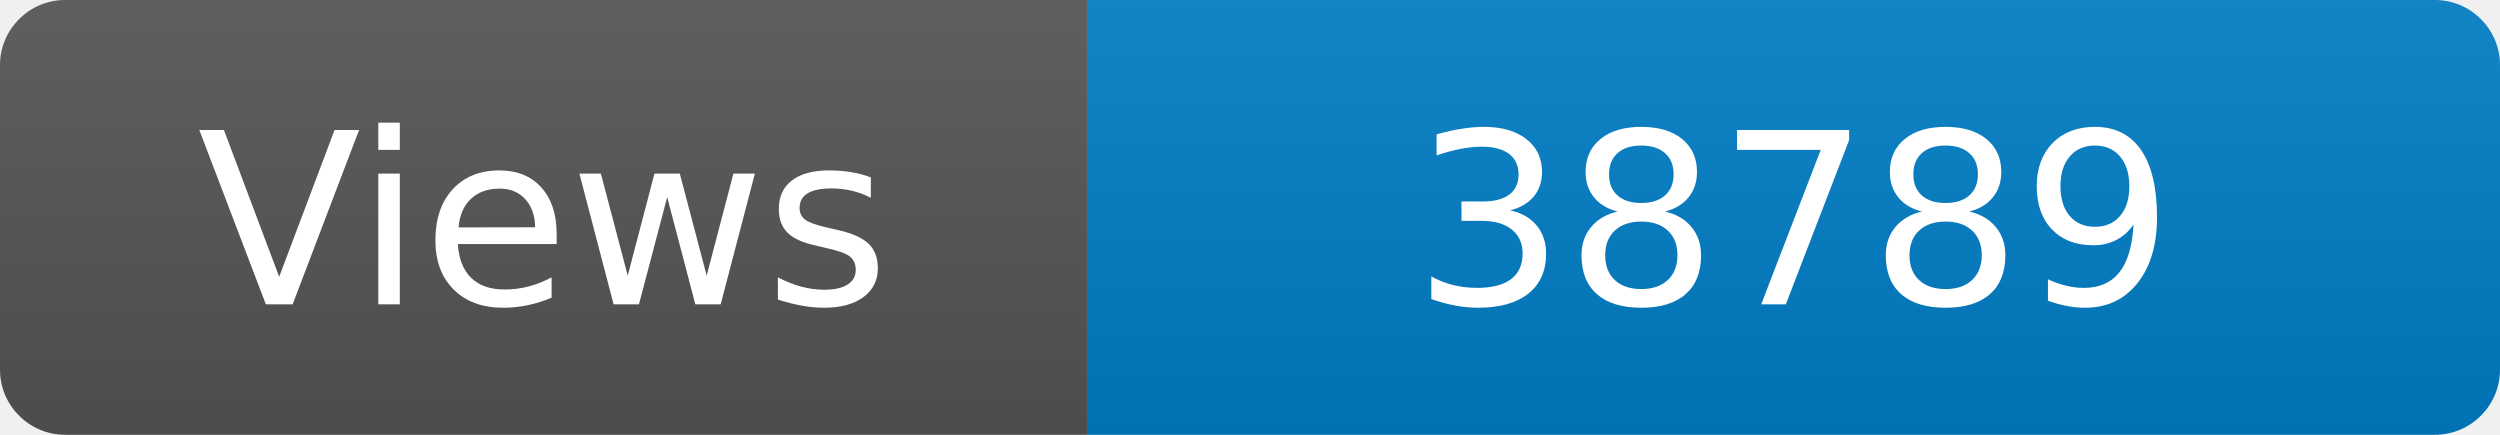
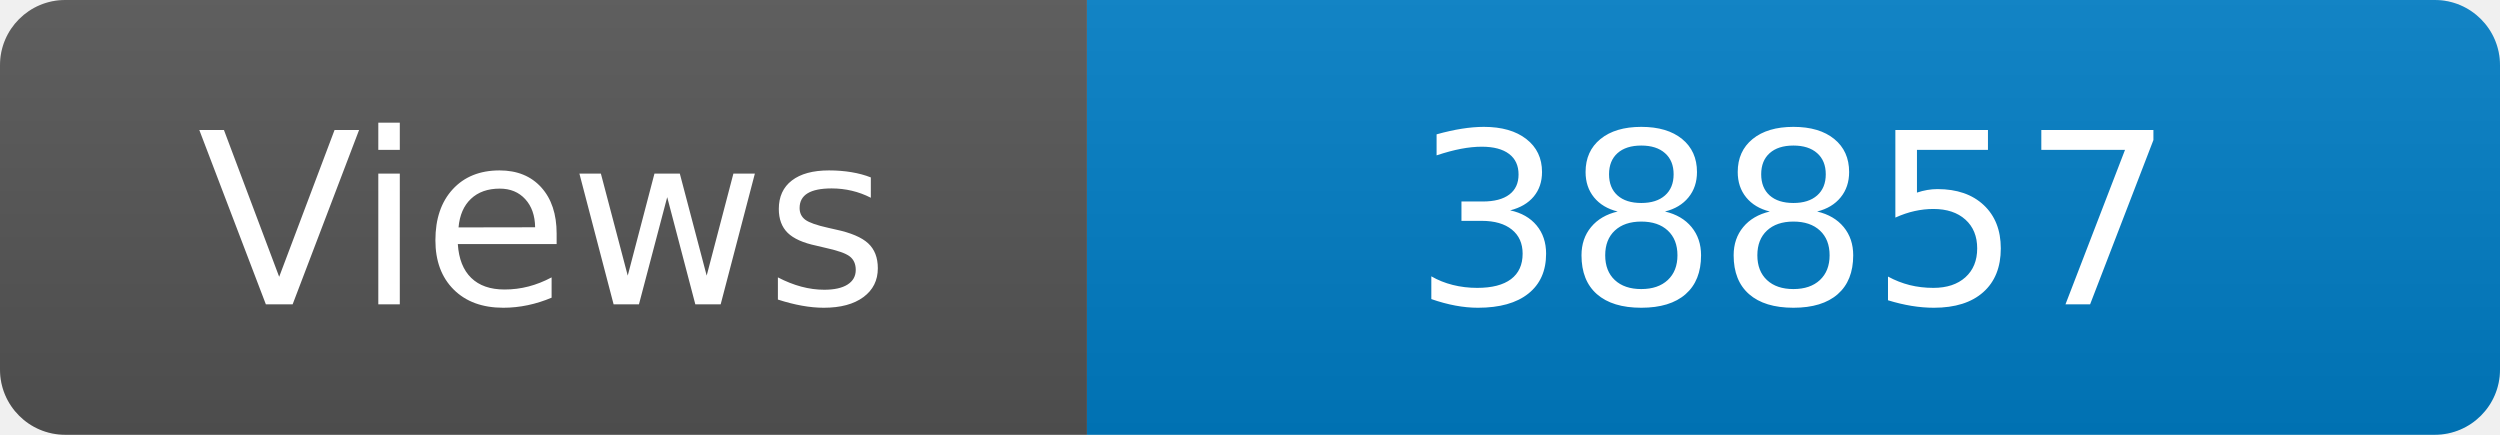
<svg xmlns="http://www.w3.org/2000/svg" width="115" height="20" role="img" aria-label="Maintained?: yes">
  <linearGradient id="s" x2="0" y2="100%">
    <stop offset="0" stop-color="#bbb" stop-opacity=".1" />
    <stop offset="1" stop-opacity=".1" />
  </linearGradient>
  <clipPath id="r">
    <rect width="115" height="20" rx="3" fill="#fff" />
  </clipPath>
  <g clip-path="url(#r)">
    <rect width="50" height="20" fill="#555" />
    <rect x="50" width="160" height="20" fill="#007ec6" />
    <rect width="115" height="20" fill="url(#s)" />
  </g>
  <g fill="#fff" text-anchor="middle" font-family="Verdana,Geneva,DejaVu Sans,sans-serif" font-size="110">
    <text x="250" y="140" transform="scale(.1)" fill="#fff">Views</text>
-     <text x="825" y="140" transform="scale(.1)" fill="#fff">38789</text>
+     <text x="825" y="140" transform="scale(.1)" fill="#fff">38857</text>
  </g>
</svg>
